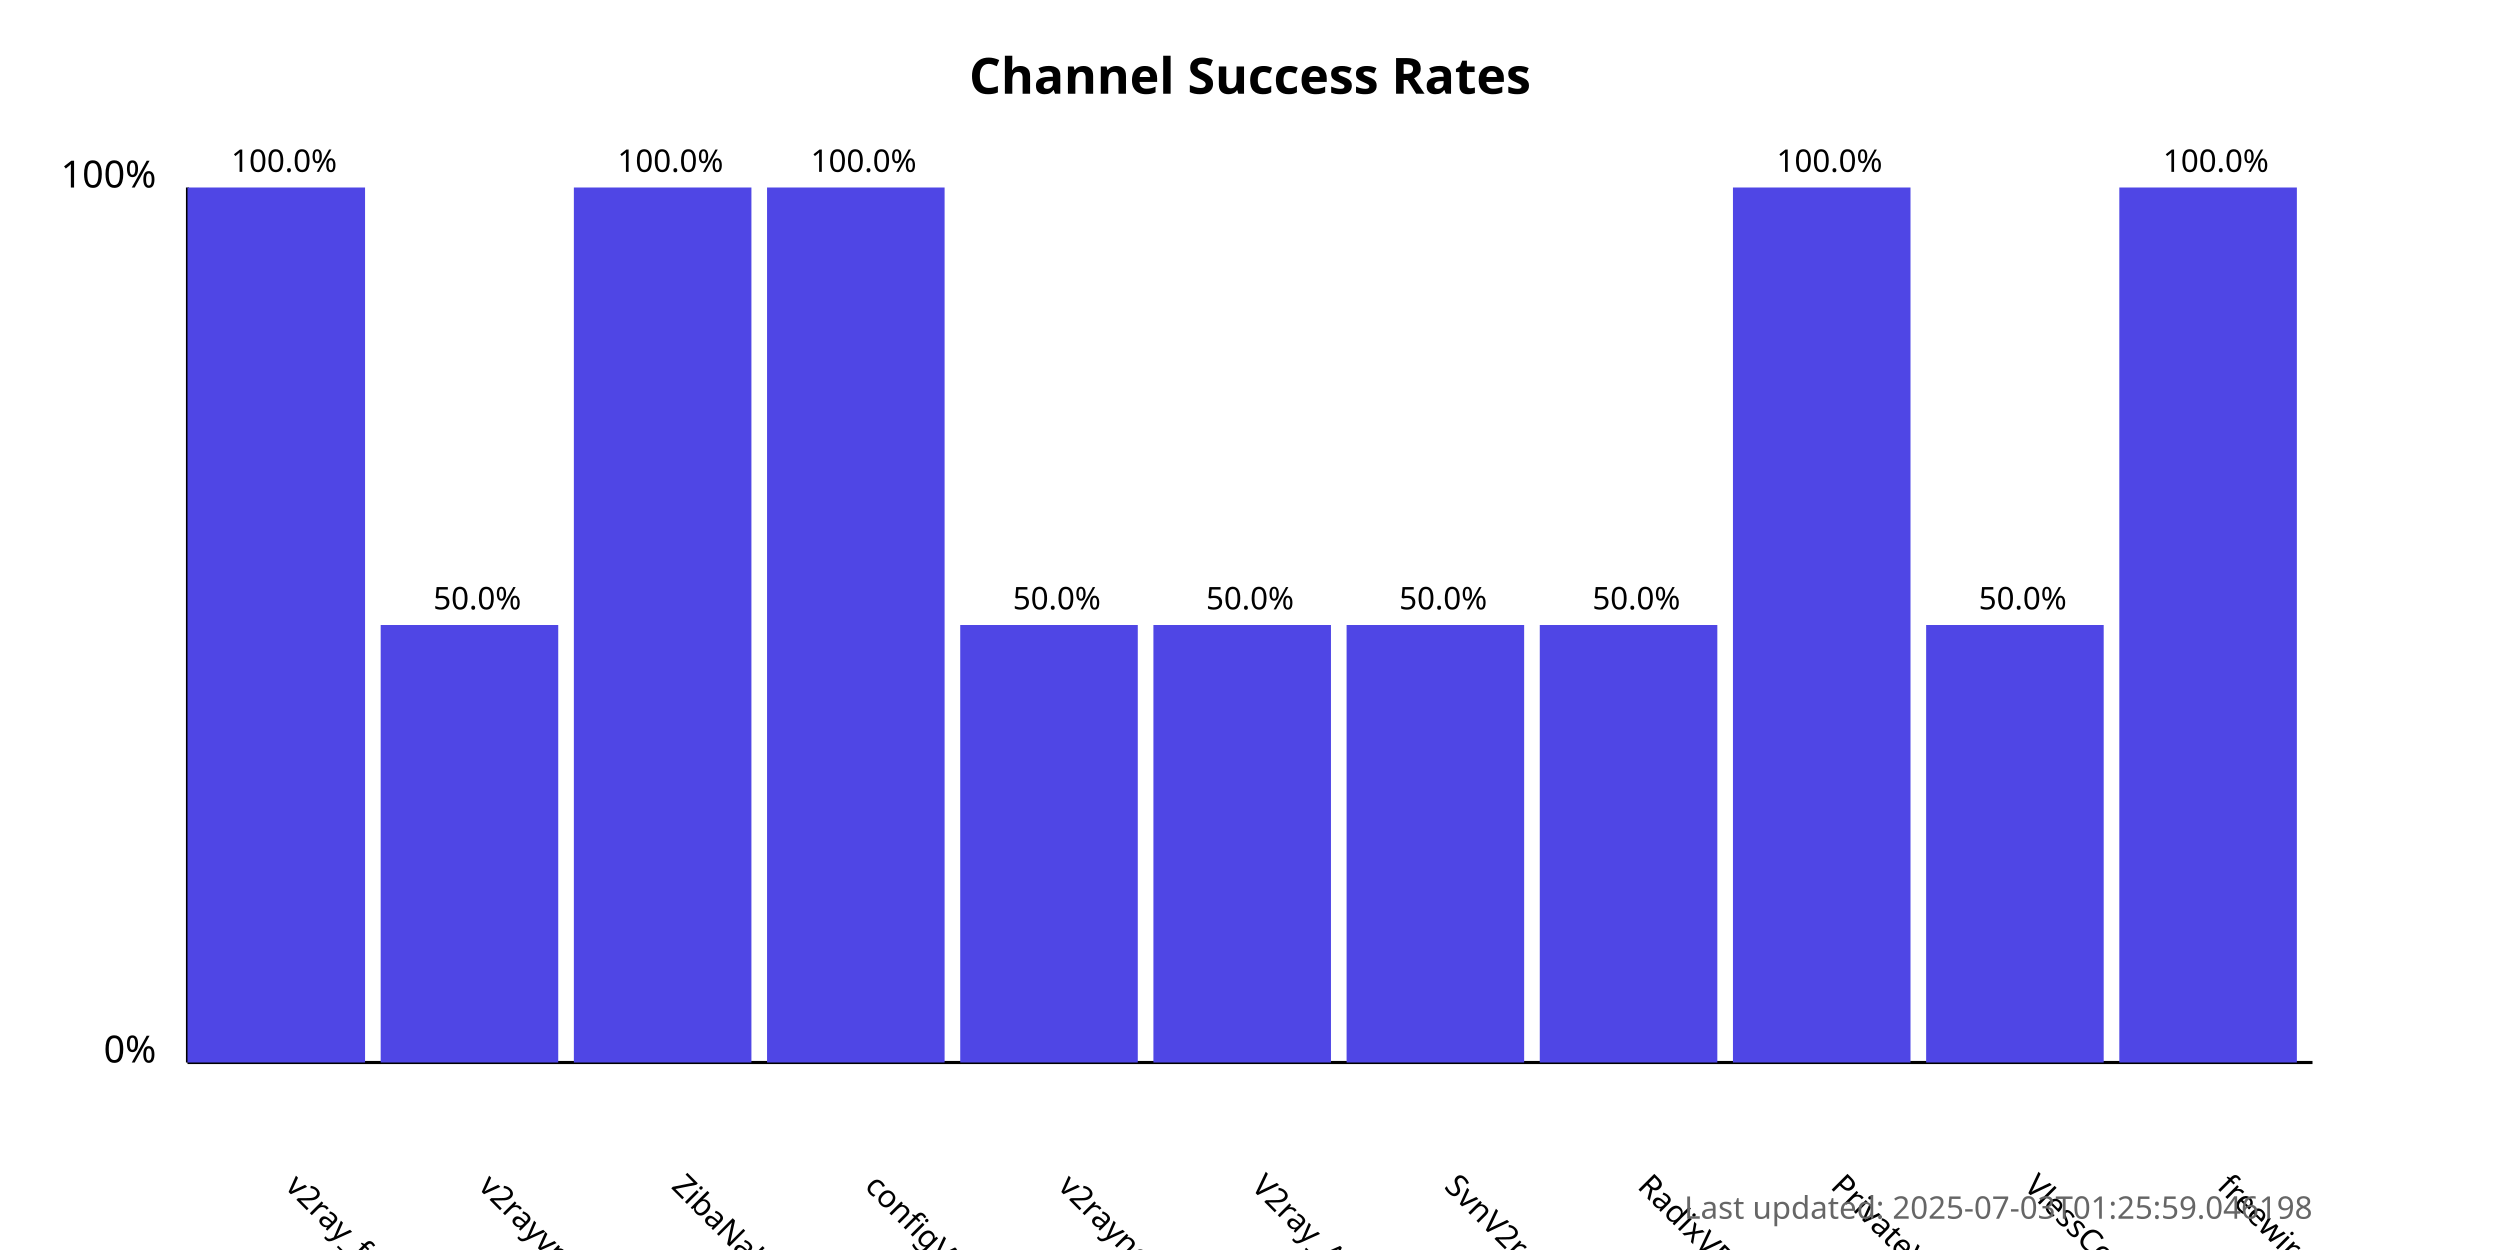
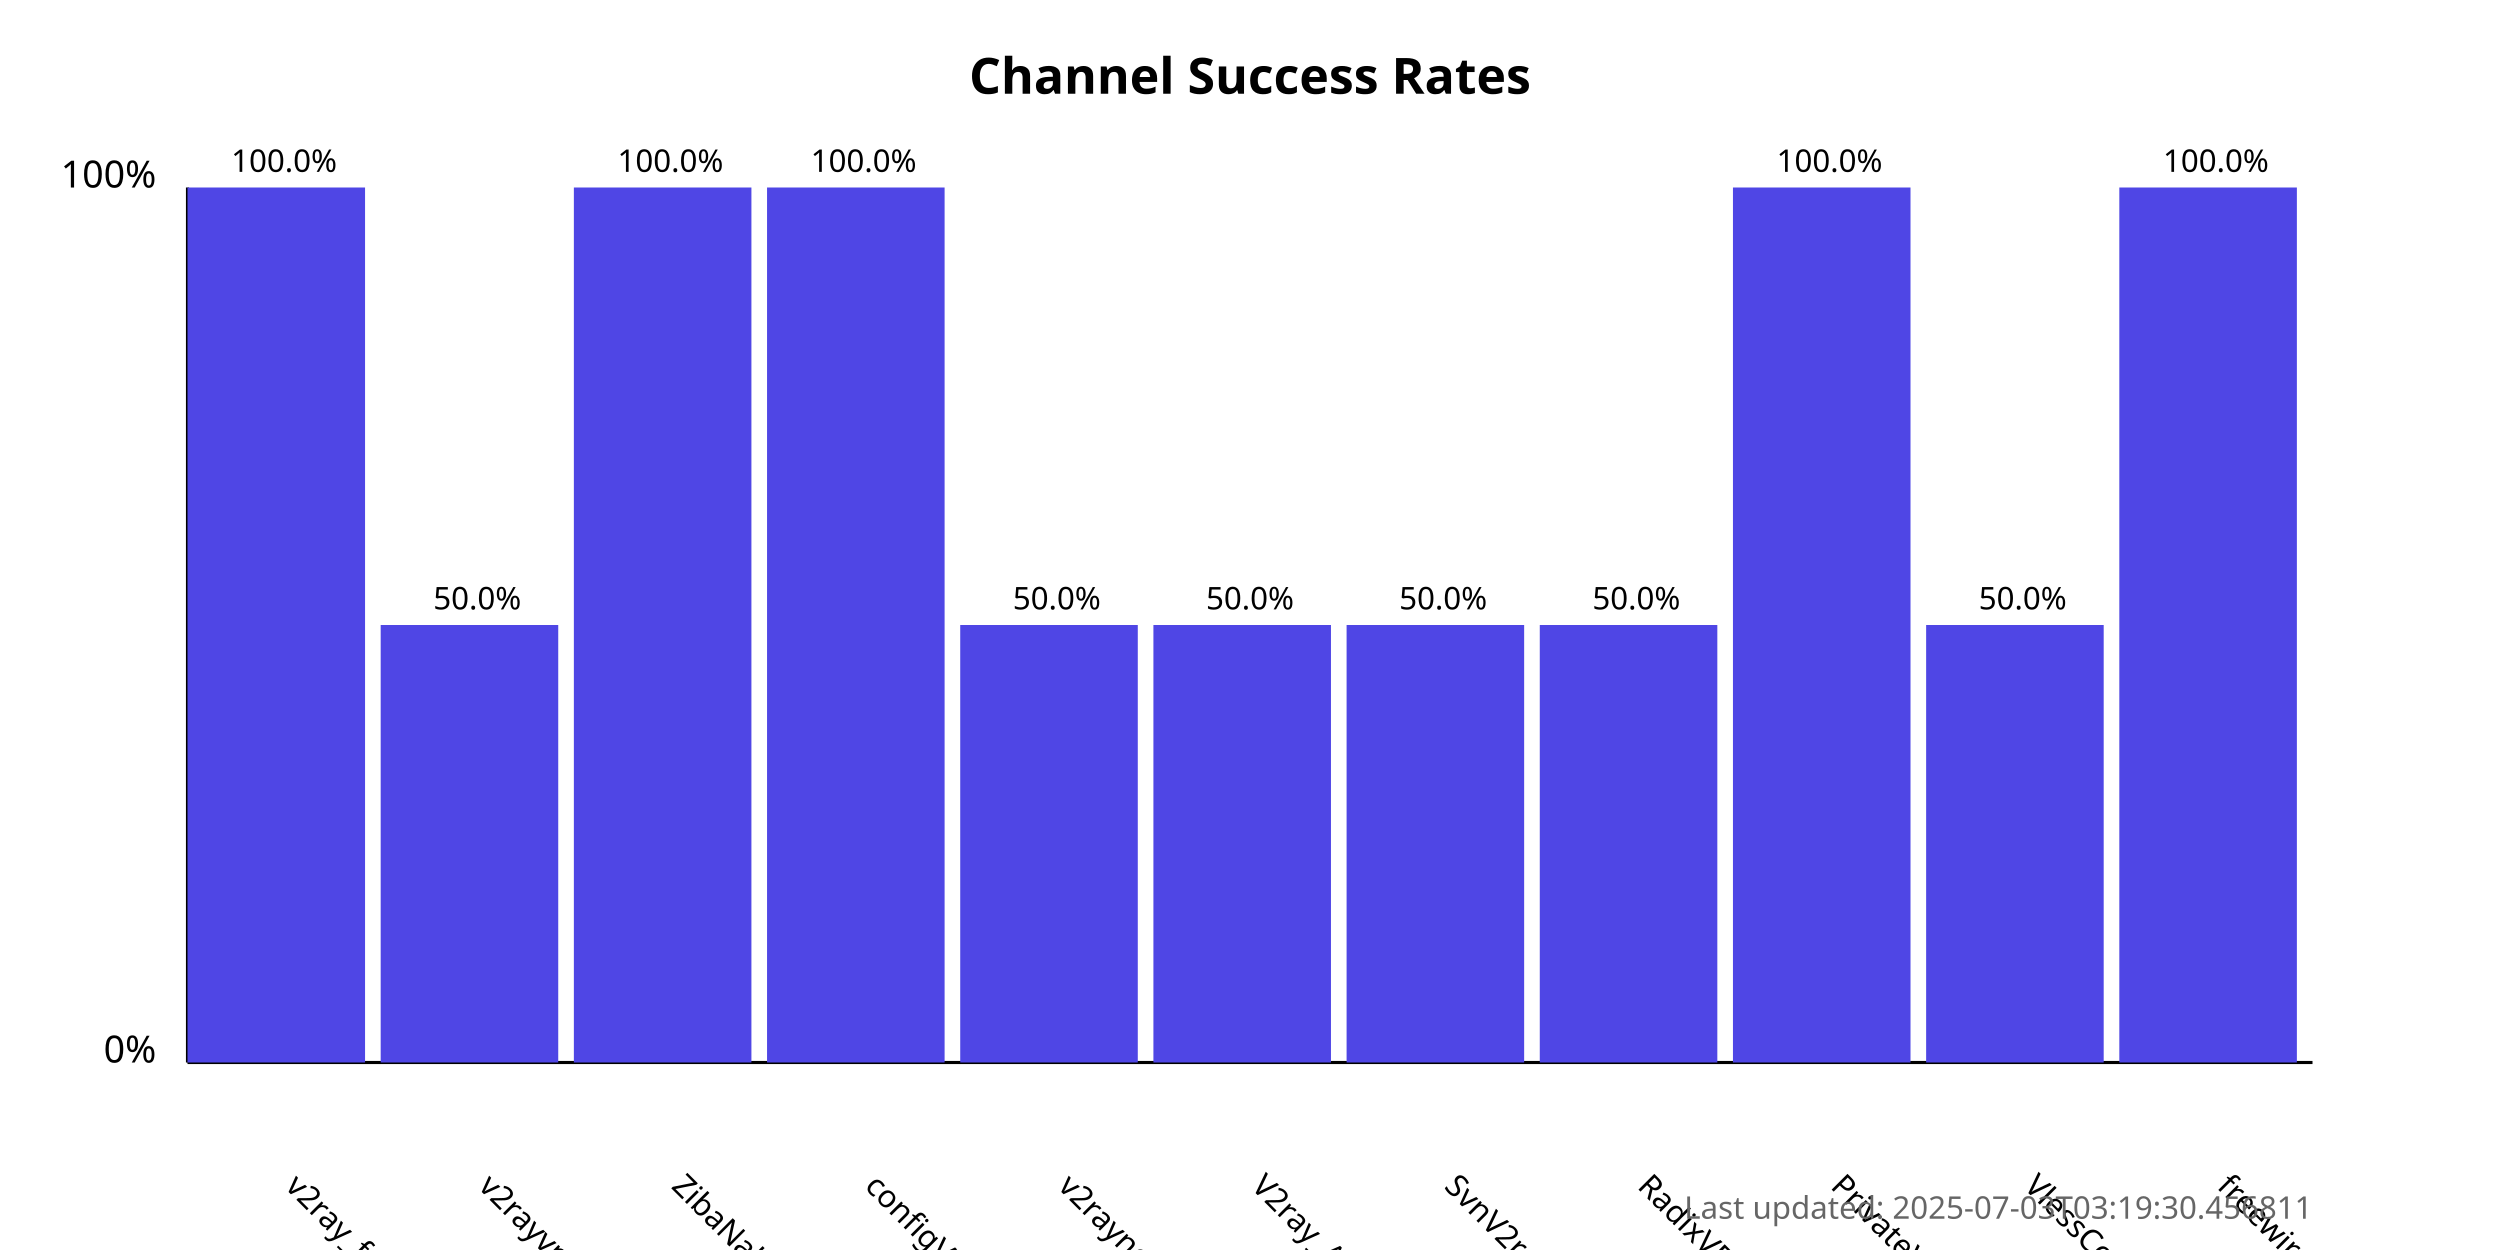
<svg xmlns="http://www.w3.org/2000/svg" width="800" height="400">
  <style>
            .chart-title { font: bold 16px sans-serif; }
            .axis-label { font: 12px sans-serif; }
            .tick-label { font: 10px sans-serif; }
            .bar { fill: #4f46e5; }
            .bar:hover { fill: #6366f1; }
            .timestamp { font: 10px sans-serif; fill: #666; }
        </style>
  <text x="400.0" y="30" text-anchor="middle" class="chart-title">
            Channel Success Rates
        </text>
  <line x1="60" y1="340" x2="60" y2="60" stroke="black" stroke-width="1" />
  <line x1="60" y1="340" x2="740" y2="340" stroke="black" stroke-width="1" />
  <text x="50" y="340" text-anchor="end" class="axis-label">0%</text>
  <text x="50" y="60" text-anchor="end" class="axis-label">100%</text>
  <g>
    <rect x="60" y="60.0" width="56.818" height="280.0" class="bar" />
    <text x="90.909" y="380" transform="rotate(45, 90.90909, 380)" text-anchor="start" class="tick-label">
                v2ray_free_conf
            </text>
    <text x="90.909" y="55.0" text-anchor="middle" class="tick-label">
                100.0%
            </text>
  </g>
  <g>
    <rect x="121.818" y="200.0" width="56.818" height="140.0" class="bar" />
    <text x="152.727" y="380" transform="rotate(45, 152.7273, 380)" text-anchor="start" class="tick-label">
                v2rayvpno
            </text>
    <text x="152.727" y="195.0" text-anchor="middle" class="tick-label">
                50.0%
            </text>
  </g>
  <g>
    <rect x="183.636" y="60.0" width="56.818" height="280.0" class="bar" />
    <text x="214.545" y="380" transform="rotate(45, 214.5455, 380)" text-anchor="start" class="tick-label">
                ZibaNabz
            </text>
    <text x="214.545" y="55.0" text-anchor="middle" class="tick-label">
                100.0%
            </text>
  </g>
  <g>
    <rect x="245.455" y="60.0" width="56.818" height="280.0" class="bar" />
    <text x="276.364" y="380" transform="rotate(45, 276.3636, 380)" text-anchor="start" class="tick-label">
                configV2rayForFree
            </text>
    <text x="276.364" y="55.0" text-anchor="middle" class="tick-label">
                100.0%
            </text>
  </g>
  <g>
    <rect x="307.273" y="200.0" width="56.818" height="140.0" class="bar" />
    <text x="338.182" y="380" transform="rotate(45, 338.1818, 380)" text-anchor="start" class="tick-label">
                v2rayngvpn
            </text>
    <text x="338.182" y="195.0" text-anchor="middle" class="tick-label">
                50.0%
            </text>
  </g>
  <g>
    <rect x="369.091" y="200.0" width="56.818" height="140.0" class="bar" />
    <text x="400.0" y="380" transform="rotate(45, 400.0, 380)" text-anchor="start" class="tick-label">
                V2ray_Alpha
            </text>
    <text x="400.0" y="195.0" text-anchor="middle" class="tick-label">
                50.0%
            </text>
  </g>
  <g>
    <rect x="430.909" y="200.0" width="56.818" height="140.0" class="bar" />
    <text x="461.818" y="380" transform="rotate(45, 461.8182, 380)" text-anchor="start" class="tick-label">
                SvnV2ray
            </text>
    <text x="461.818" y="195.0" text-anchor="middle" class="tick-label">
                50.0%
            </text>
  </g>
  <g>
    <rect x="492.727" y="200.0" width="56.818" height="140.0" class="bar" />
    <text x="523.636" y="380" transform="rotate(45, 523.6364, 380)" text-anchor="start" class="tick-label">
                RadixVPN
            </text>
    <text x="523.636" y="195.0" text-anchor="middle" class="tick-label">
                50.0%
            </text>
  </g>
  <g>
    <rect x="554.545" y="60.0" width="56.818" height="280.0" class="bar" />
    <text x="585.455" y="380" transform="rotate(45, 585.4545, 380)" text-anchor="start" class="tick-label">
                PrivateVPNs
            </text>
    <text x="585.455" y="55.0" text-anchor="middle" class="tick-label">
                100.0%
            </text>
  </g>
  <g>
    <rect x="616.364" y="200.0" width="56.818" height="140.0" class="bar" />
    <text x="647.273" y="380" transform="rotate(45, 647.2727, 380)" text-anchor="start" class="tick-label">
                VlessConfig
            </text>
    <text x="647.273" y="195.0" text-anchor="middle" class="tick-label">
                50.0%
            </text>
  </g>
  <g>
    <rect x="678.182" y="60.0" width="56.818" height="280.0" class="bar" />
    <text x="709.091" y="380" transform="rotate(45, 709.0909, 380)" text-anchor="start" class="tick-label">
                freewireguard
            </text>
    <text x="709.091" y="55.0" text-anchor="middle" class="tick-label">
                100.0%
            </text>
  </g>
  <text x="740" y="390" text-anchor="end" class="timestamp">
-             Last updated: 2025-07-03T01:25:59.046198
+             Last updated: 2025-07-03T03:19:30.456811
        </text>
</svg>
